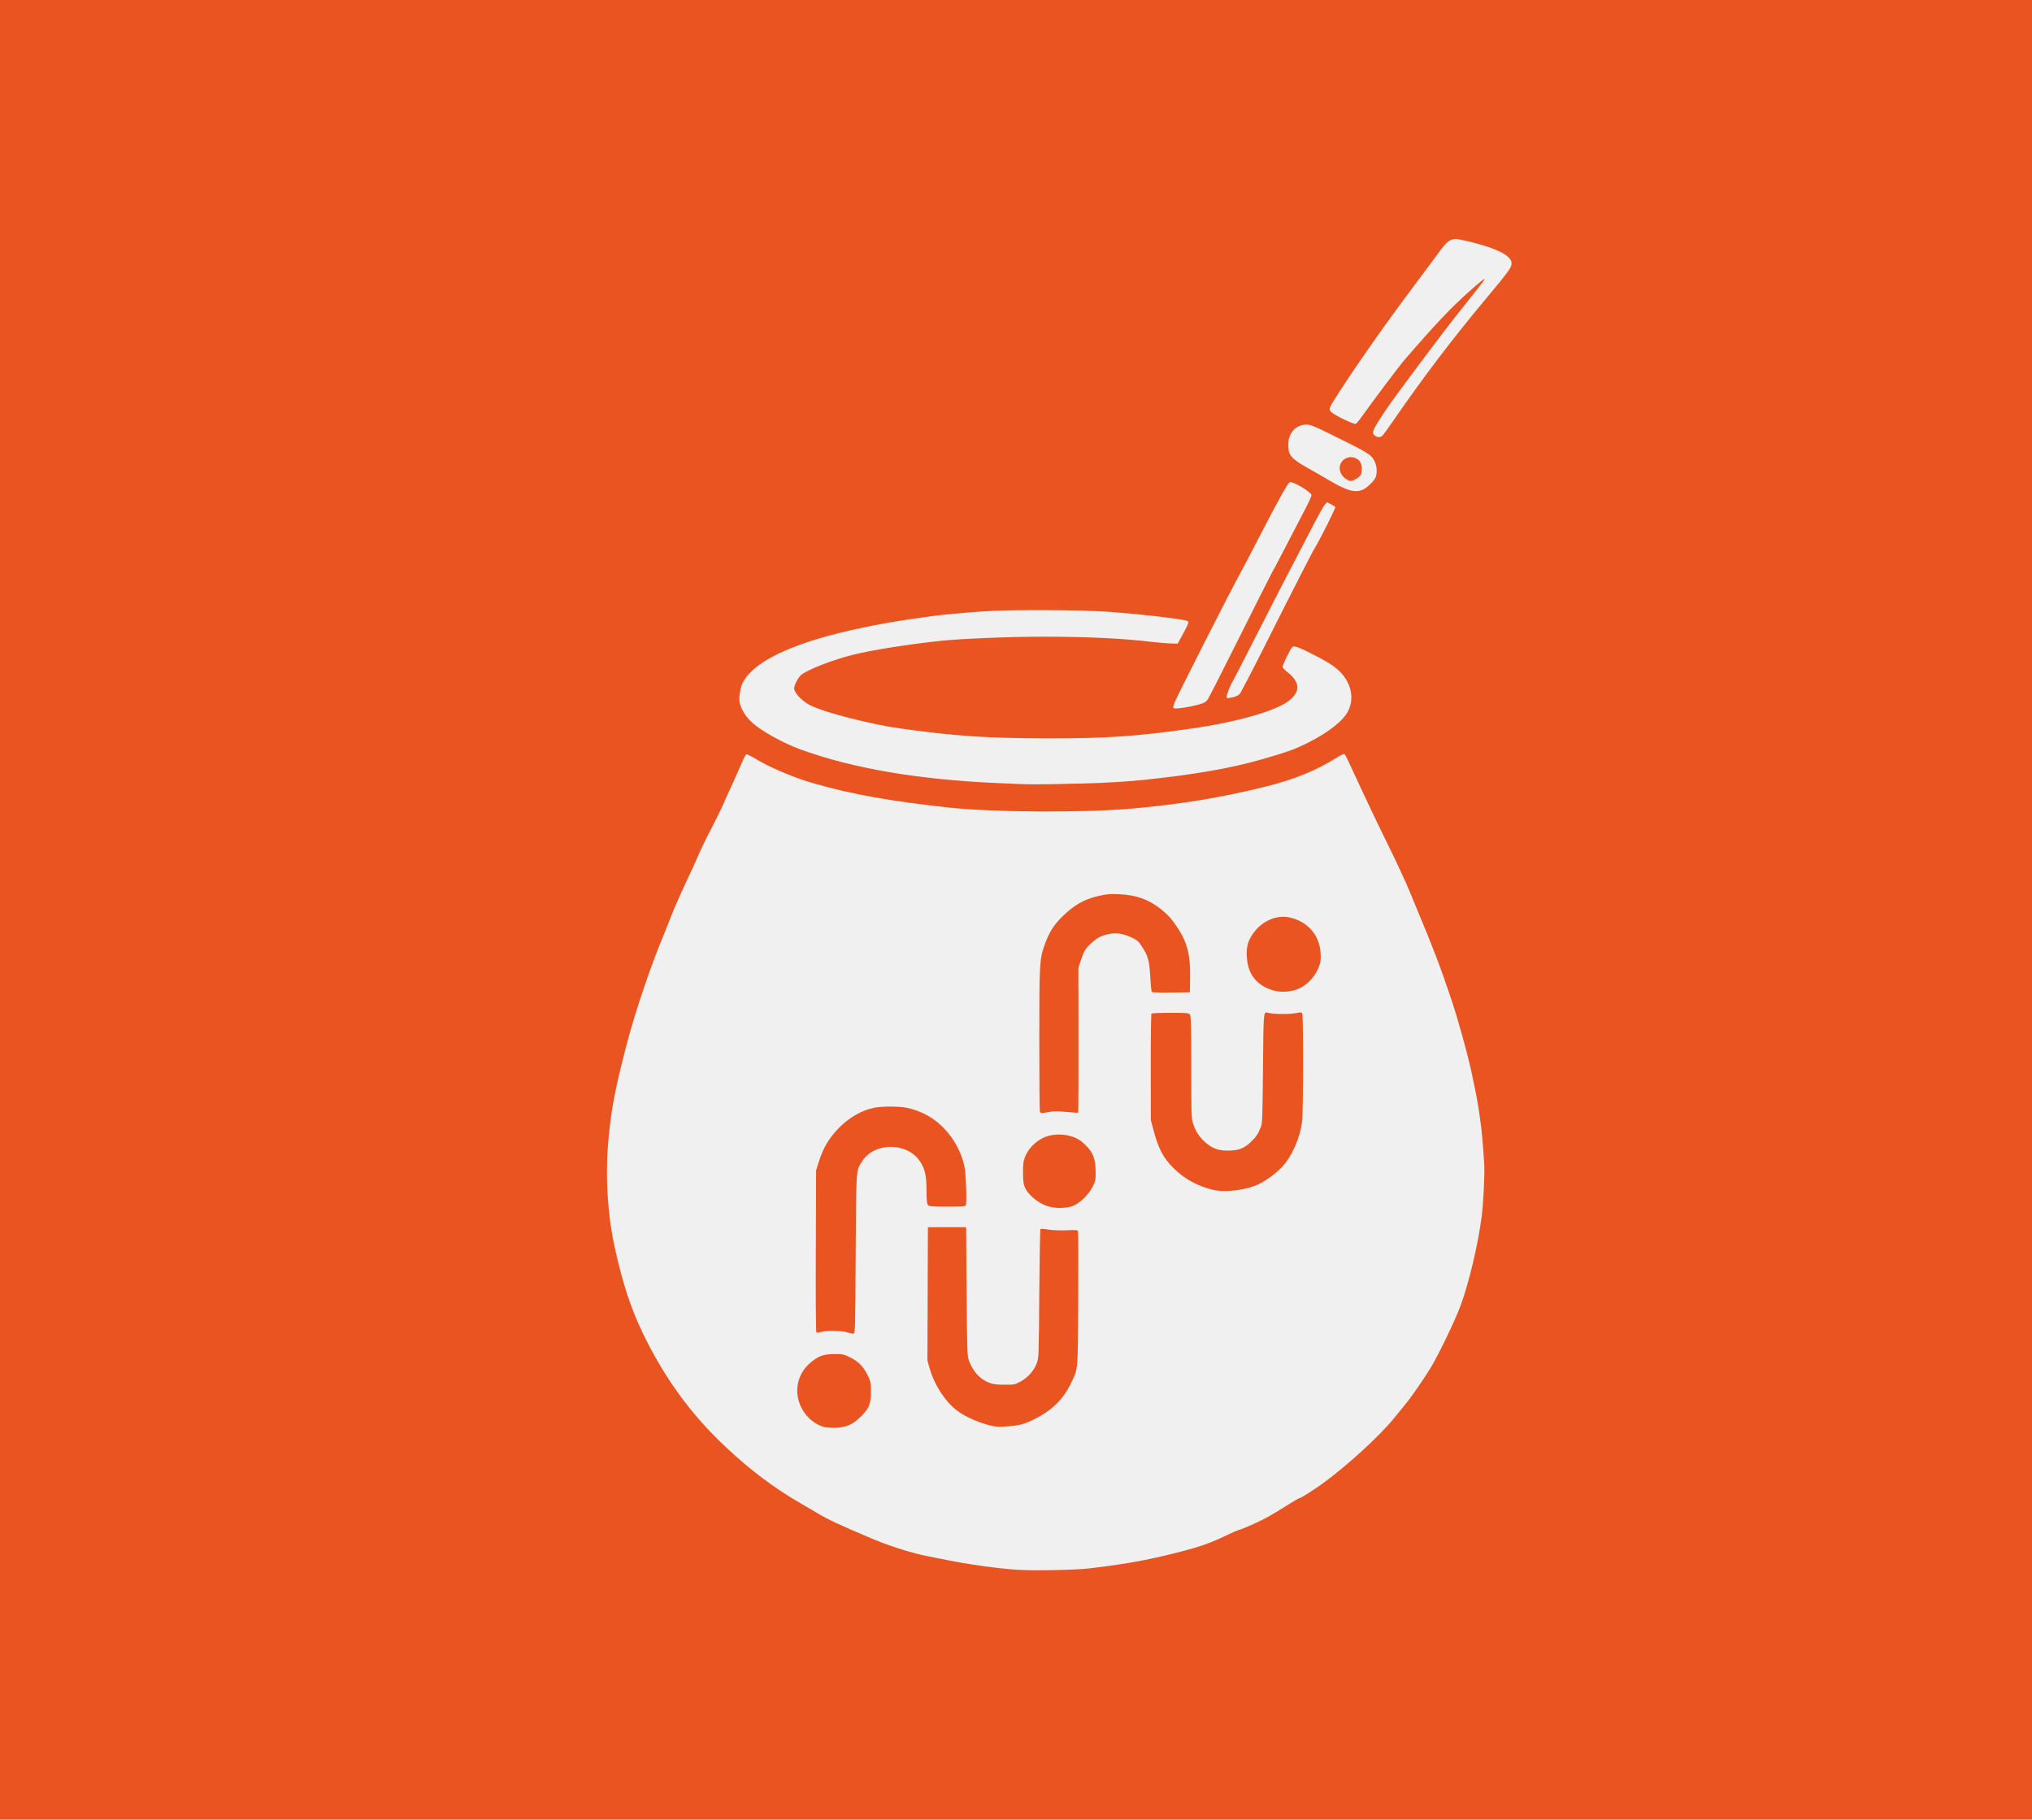
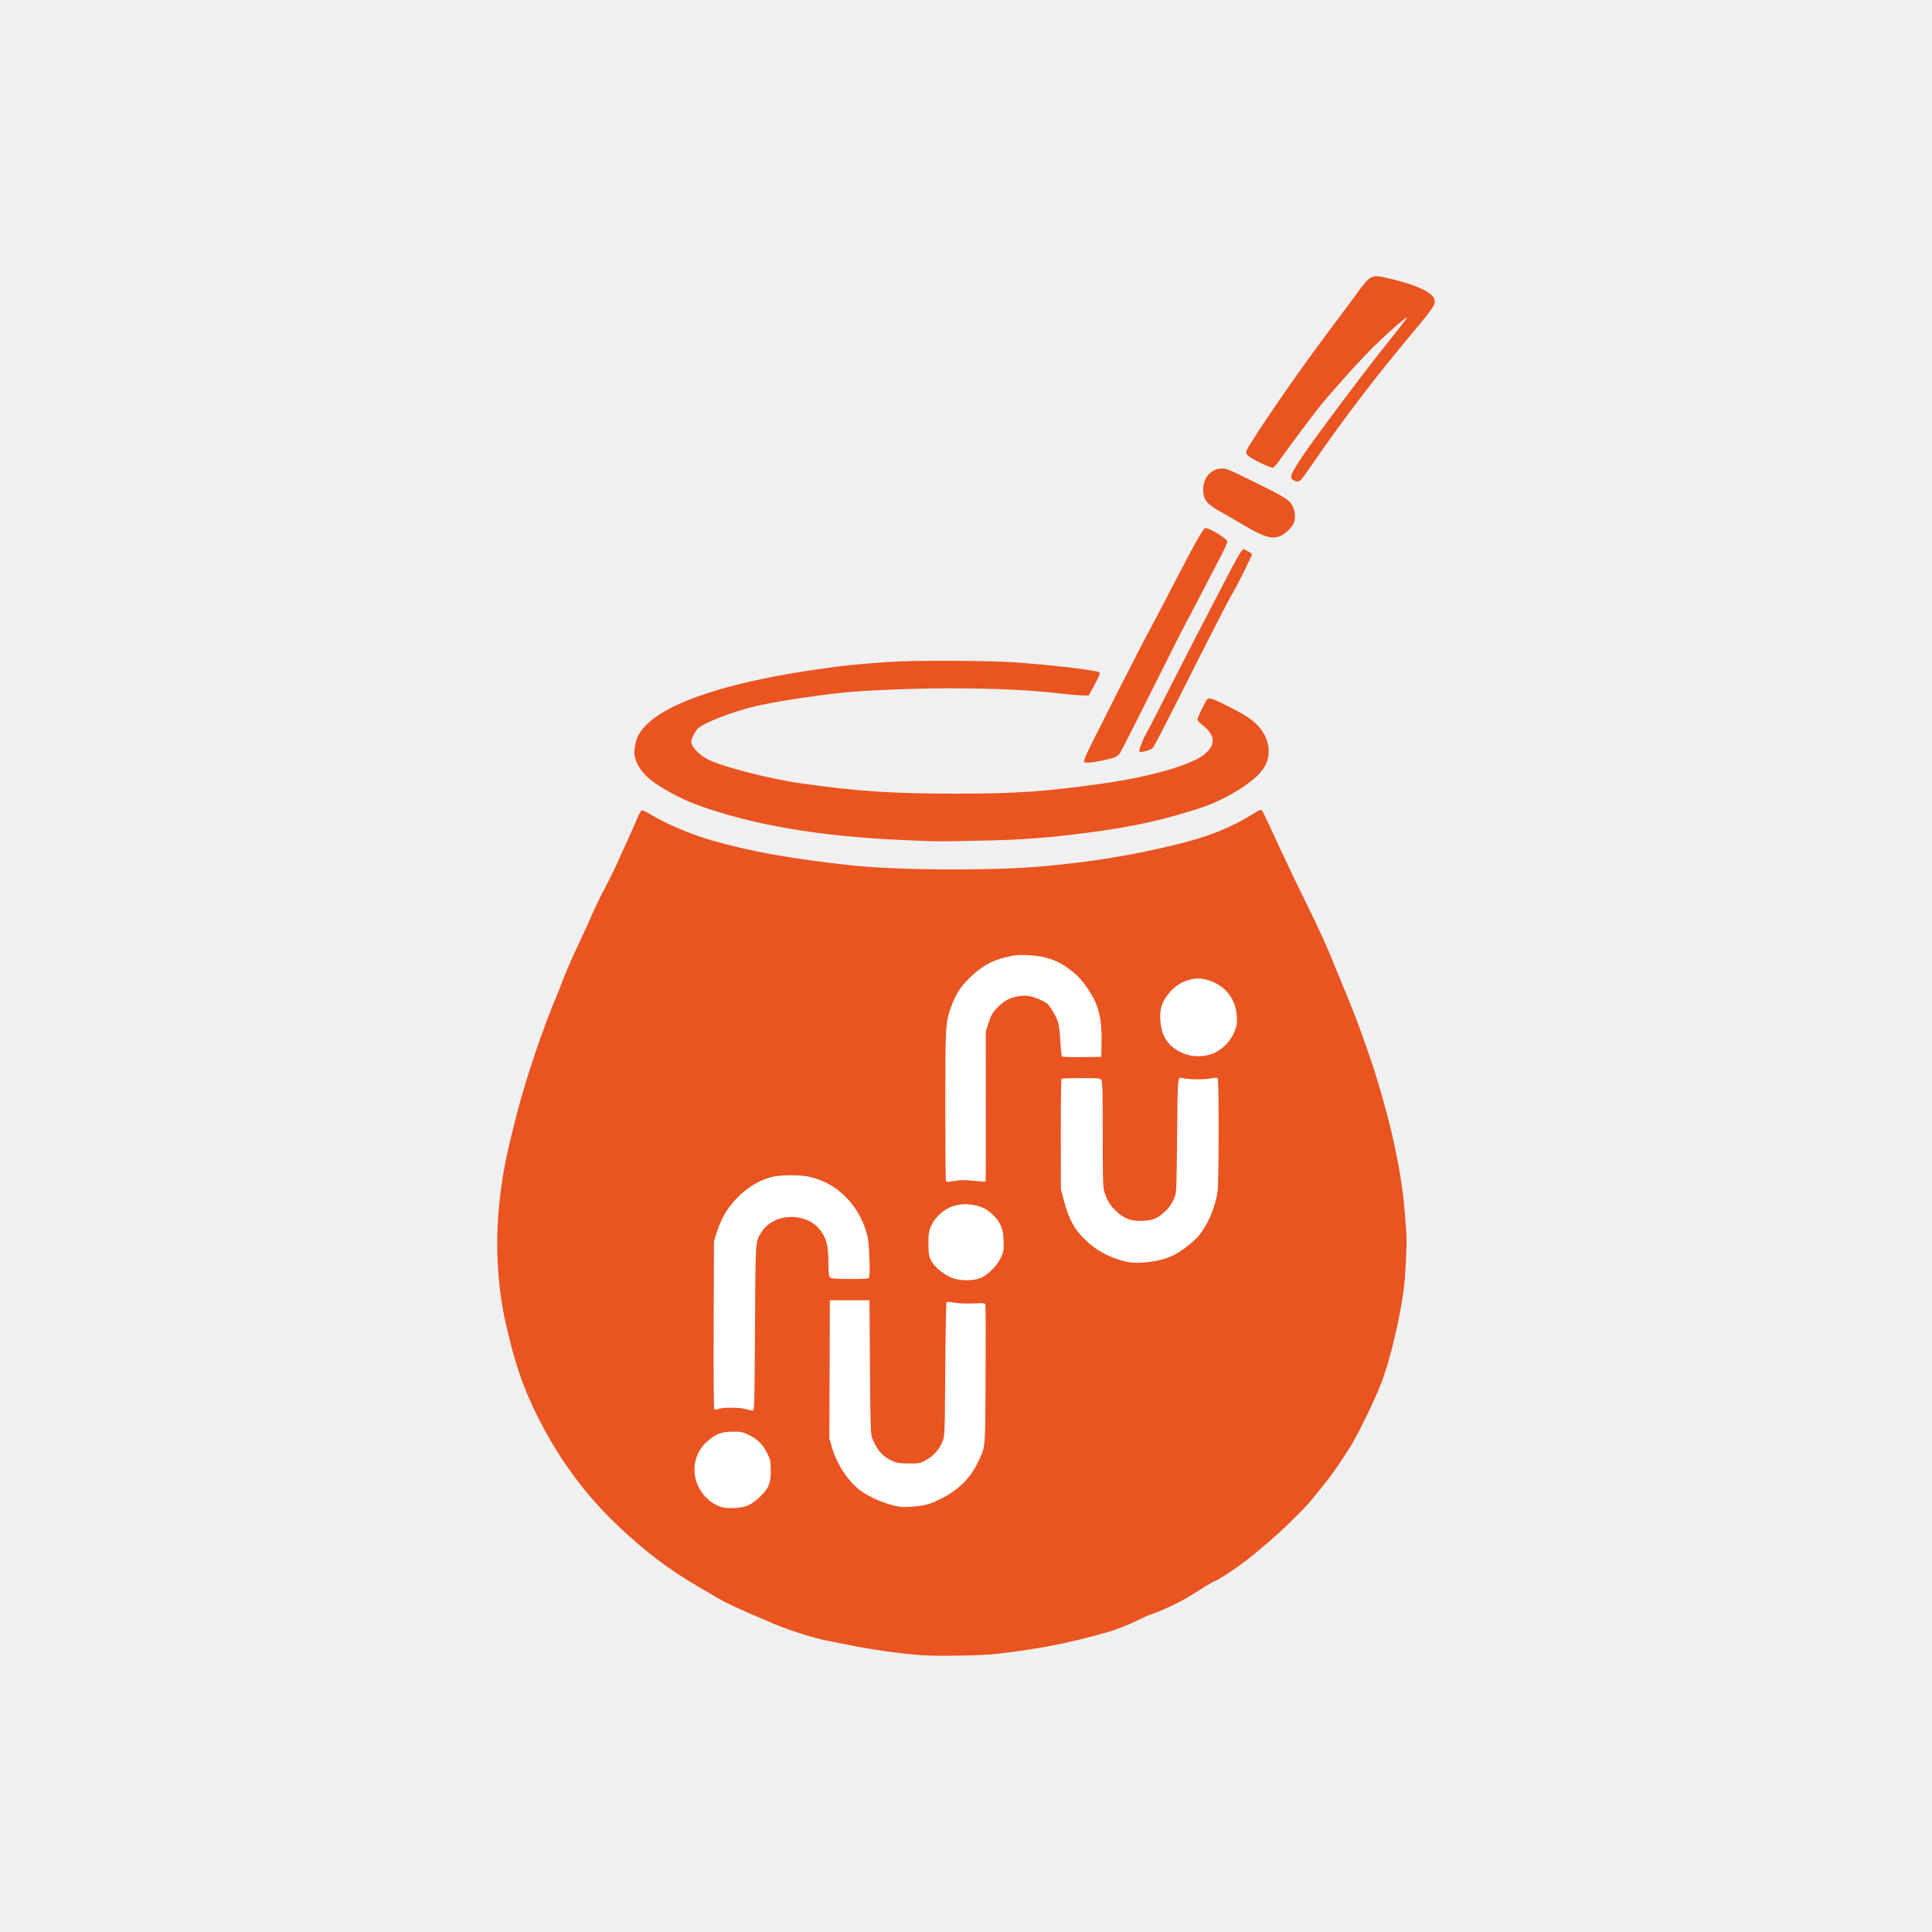
- <svg xmlns="http://www.w3.org/2000/svg" version="1.1" id="svg1" width="1090" height="976" viewBox="0 0 1090 976" xml:space="preserve">
+ <svg xmlns="http://www.w3.org/2000/svg" version="1.1" id="svg1" width="1000" height="1000" viewBox="0 0 1000 1000" xml:space="preserve">
  <defs id="defs1" />
  <g id="g1">
-     <path style="fill:#e95420;fill-opacity:1" d="M 1e-5,488 V 0 H 545 1090 v 488 488 H 545 1e-5 Z m 584.292,353.255 c 21.942,-2.567 36.302,-5.359 56.245,-10.935 5.254,-1.469 12.3,-4.247 17.983,-7.089 2.349,-1.175 5.194,-2.384 6.322,-2.688 1.128,-0.304 4.944,-1.888 8.479,-3.521 6.152,-2.841 7.958,-3.864 18.643,-10.565 2.593,-1.626 4.966,-2.957 5.275,-2.957 0.613,0 7.395,-4.278 11.761,-7.419 13.196,-9.492 31.45,-26.198 39.151,-35.831 2.198,-2.75 4.935,-6.125 6.082,-7.5 2.96,-3.549 9.887,-13.618 13.414,-19.5 4.404,-7.344 12.866,-24.962 15.85,-33 4.441,-11.963 9.305,-32.465 11.268,-47.5 0.921,-7.051 1.732,-23.015 1.422,-28.007 -0.772,-12.464 -1.389,-19.004 -2.498,-26.493 -1.213,-8.187 -1.68,-10.676 -4.365,-23.25 -2.124,-9.949 -7.239,-28.344 -10.913,-39.25 -5.891,-17.486 -9.622,-27.281 -18.188,-47.75 -1.554,-3.712 -3.458,-8.325 -4.231,-10.25 -1.625,-4.045 -7.656,-17.005 -11.632,-25 -4.599,-9.246 -13.745,-28.491 -18.171,-38.235 -2.307,-5.079 -4.475,-9.507 -4.817,-9.84 -0.489,-0.476 -1.475,-0.071 -4.622,1.897 -10.89,6.813 -22.801,11.627 -38.167,15.427 -23.907,5.913 -45.373,9.423 -71.833,11.748 -25.366,2.229 -73.985,1.957 -97.25,-0.543 -31.449,-3.38 -52.203,-7.08 -73,-13.015 -10.445,-2.981 -23.706,-8.593 -31.278,-13.236 -2.306,-1.414 -4.489,-2.458 -4.851,-2.319 -0.362,0.139 -1.246,1.684 -1.965,3.434 -1.222,2.972 -4.451,10.167 -8.497,18.931 -0.952,2.062 -2.013,4.457 -2.358,5.321 -0.586,1.469 -5.9,12.093 -7.718,15.429 -1.14,2.092 -6.332,13.181 -6.332,13.523 0,0.154 -2.47,5.523 -5.488,11.93 -3.019,6.407 -6.599,14.552 -7.957,18.098 -1.358,3.547 -3.038,7.798 -3.733,9.448 -7.377,17.502 -15.816,42.523 -20.558,60.955 -5.914,22.985 -7.731,32.48 -9.291,48.545 -1.926,19.833 -0.679,41.191 3.491,59.809 4.203,18.764 8.436,31.646 14.668,44.641 11.541,24.066 25.961,43.915 44.599,61.389 13.378,12.543 25.725,21.842 40.02,30.142 2.75,1.597 6.8,3.973 9,5.281 6.181,3.675 12.062,6.415 30.084,14.022 9.099,3.841 21.745,7.798 29.394,9.199 1.937,0.355 6.335,1.228 9.772,1.94 11.434,2.369 28.109,4.688 38.25,5.318 9.194,0.571 30.912,0.157 38.542,-0.736 z m -141.925,-75.767 c -4.882,-1.232 -9.424,-4.873 -12.098,-9.697 -4.761,-8.589 -2.876,-18.805 4.616,-25.024 4.221,-3.504 7.022,-4.484 12.865,-4.499 4.017,-0.011 4.849,0.155 7.75,1.541 4.731,2.26 7.525,4.973 9.74,9.455 1.753,3.547 1.881,4.117 1.943,8.643 0.094,6.833 -0.861,9.368 -5.137,13.633 -4.491,4.48 -7.88,6.048 -13.537,6.263 -2.343,0.089 -5.106,-0.052 -6.142,-0.313 z m 91.883,-0.307 c -6.444,-0.889 -15.82,-4.732 -20.812,-8.53 -6.428,-4.892 -12.179,-13.702 -14.701,-22.521 l -1.252,-4.379 0.132,-35.75 0.132,-35.75 H 508 518.25 l 0.264,34.5 c 0.247,32.279 0.325,34.661 1.211,37 2.269,5.988 5.811,9.897 10.736,11.847 2.261,0.895 3.831,1.109 8.29,1.129 5.338,0.024 5.593,-0.026 8.666,-1.692 3.969,-2.152 7.211,-5.796 8.685,-9.762 1.113,-2.994 1.125,-3.323 1.386,-37.355 0.145,-18.884 0.427,-34.498 0.627,-34.698 0.2,-0.2 2.052,-0.075 4.115,0.278 2.349,0.402 6,0.549 9.769,0.394 5.821,-0.24 6.027,-0.213 6.285,0.815 0.147,0.585 0.186,16.922 0.088,36.304 -0.2,39.464 0.034,36.831 -4.022,45.22 -4.053,8.384 -10.379,14.53 -19.599,19.045 -5.655,2.768 -8.174,3.399 -15.5,3.882 -1.925,0.127 -4.175,0.138 -5,0.024 z m -79.75,-50.514 c -2.908,-0.973 -11.583,-1.107 -14.171,-0.218 -1.199,0.412 -2.098,0.483 -2.391,0.19 -0.288,-0.288 -0.412,-17.168 -0.32,-43.679 l 0.15,-43.209 1.406,-4.47 c 2.38,-7.569 5.592,-12.966 10.961,-18.418 5.282,-5.363 12.072,-9.289 18.352,-10.61 4.466,-0.939 13.704,-0.961 18.014,-0.043 8.172,1.742 14.906,5.577 20.556,11.707 4.957,5.379 8.54,12.162 10.209,19.333 0.895,3.847 1.502,20.213 0.787,21.25 -0.431,0.625 -2.114,0.743 -10.104,0.71 -8.745,-0.036 -9.647,-0.122 -10.267,-0.971 -0.496,-0.678 -0.68,-2.792 -0.68,-7.782 0,-7.889 -0.896,-11.746 -3.66,-15.757 -7.004,-10.164 -24.381,-10.054 -30.881,0.195 -3.326,5.243 -3.171,3.011 -3.453,49.854 -0.253,42.046 -0.266,42.501 -1.256,42.585 -0.55,0.046 -2.013,-0.254 -3.25,-0.668 z m 108.366,-67.425 c -5.167,-1.294 -11.112,-5.949 -13.033,-10.207 -0.843,-1.867 -1.036,-3.337 -1.057,-8.035 -0.022,-4.95 0.142,-6.166 1.177,-8.737 1.595,-3.96 5.284,-7.825 9.41,-9.855 6.433,-3.167 15.995,-2.195 21.147,2.15 5.404,4.556 7.151,8.363 7.204,15.693 0.034,4.74 -0.053,5.178 -1.686,8.411 -1.976,3.913 -6.098,8.049 -9.862,9.894 -2.977,1.459 -8.978,1.769 -13.3,0.686 z m 88.145,-8.988 c -8.315,-1.892 -15.514,-5.778 -21.31,-11.503 -5.726,-5.656 -8.319,-10.572 -11.052,-20.956 l -1.328,-5.045 -0.035,-28.333 c -0.019,-15.583 0.153,-28.521 0.384,-28.75 0.231,-0.229 4.805,-0.417 10.165,-0.417 9.071,0 9.796,0.067 10.456,0.971 0.592,0.81 0.71,5.46 0.71,28.081 0,25.149 0.068,27.329 0.942,30.137 1.287,4.135 3.004,6.907 6.032,9.74 3.809,3.563 7.26,4.969 12.234,4.984 6.018,0.018 8.941,-1.028 12.633,-4.518 3.014,-2.85 3.944,-4.241 5.564,-8.325 0.716,-1.805 0.854,-5.777 1.083,-31.212 0.282,-31.322 0.21,-30.55 2.762,-29.842 2.587,0.718 11.002,0.848 14.322,0.222 3.005,-0.567 3.575,-0.56 3.962,0.051 0.657,1.039 0.59,53.5 -0.075,58.281 -1.211,8.703 -5.439,18.333 -10.454,23.806 -2.919,3.185 -8.357,7.283 -12.344,9.302 -6.547,3.315 -17.943,4.853 -24.65,3.327 z m -93.207,-42.044 c -0.167,-0.435 -0.303,-17.762 -0.303,-38.505 0,-41.438 0.113,-43.375 3,-51.286 2.412,-6.609 4.737,-10.271 9.473,-14.918 6.075,-5.961 11.373,-9.015 18.682,-10.771 4.957,-1.19 6.278,-1.315 11.595,-1.094 9.227,0.384 15.921,2.776 22.542,8.055 3.972,3.167 6.04,5.537 9.432,10.805 4.761,7.396 6.404,14.383 6.172,26.255 l -0.146,7.5 -9.964,0.136 c -5.48,0.075 -10.161,-0.061 -10.402,-0.302 -0.241,-0.241 -0.626,-3.902 -0.856,-8.136 -0.475,-8.736 -1.217,-11.371 -4.648,-16.509 -1.827,-2.736 -2.46,-3.26 -5.741,-4.756 -4.43,-2.019 -7.904,-2.51 -11.911,-1.683 -4.076,0.841 -6.507,2.146 -9.641,5.175 -3.086,2.982 -3.712,4.049 -5.388,9.182 l -1.232,3.775 0.052,38.732 c 0.029,21.302 -0.043,38.827 -0.16,38.943 -0.117,0.117 -2.948,-0.056 -6.293,-0.383 -4.66,-0.456 -6.823,-0.458 -9.256,-0.01 -4.131,0.761 -4.643,0.74 -5.006,-0.206 z m 124.595,-65.142 c -8.03,-2.659 -12.386,-7.825 -13.41,-15.908 -0.887,-6.997 0.419,-11.485 4.794,-16.468 4.622,-5.264 11.612,-7.907 17.617,-6.66 10.012,2.078 16.49,9.459 17.011,19.379 0.192,3.662 0.053,4.584 -1.153,7.66 -1.81,4.613 -5.664,8.829 -10.04,10.983 -4.181,2.058 -10.383,2.483 -14.819,1.014 z M 580.894,420.249 c 10.866,-0.232 24.352,-1.038 33.356,-1.995 27.035,-2.871 46.175,-6.226 62.735,-10.997 13.848,-3.99 17.847,-5.44 25.015,-9.072 10.829,-5.487 18.528,-11.599 21.157,-16.796 2.914,-5.76 2.115,-12.702 -2.125,-18.457 -2.955,-4.012 -6.612,-6.701 -15.033,-11.057 -9.013,-4.662 -11.748,-5.707 -12.751,-4.874 -0.918,0.762 -5.249,9.62 -5.249,10.736 0,0.407 1.181,1.669 2.625,2.803 6.917,5.437 7.064,10.602 0.442,15.58 -7.063,5.31 -28.17,11.289 -51.567,14.609 -30.102,4.271 -45.75,5.347 -77.25,5.311 -32.515,-0.037 -50.048,-1.21 -79.25,-5.304 -16.088,-2.255 -40.84,-8.605 -48.322,-12.396 C 430.144,376.043 426,371.658 426,369.158 c 0,-1.554 2.08,-5.616 3.575,-6.98 3.033,-2.768 16.462,-8.057 27.753,-10.931 9.538,-2.428 30.181,-5.713 47.172,-7.508 11.085,-1.171 36.944,-2.224 54.75,-2.231 23.79,-0.009 42.833,0.894 58.5,2.772 3.3,0.396 7.791,0.776 9.981,0.845 l 3.981,0.126 2.884,-5.25 c 1.586,-2.888 2.888,-5.626 2.894,-6.085 0.01,-0.514 -0.517,-0.942 -1.364,-1.114 -6.939,-1.407 -24.091,-3.34 -41.125,-4.634 -14.152,-1.076 -53.066,-1.233 -67.25,-0.273 -10.64,0.721 -22.725,1.842 -28,2.598 -1.925,0.276 -6.763,0.964 -10.75,1.528 -17.375,2.46 -36.861,6.573 -50,10.552 -22.601,6.845 -35.983,14.647 -40.629,23.685 -1.124,2.187 -2.046,7.423 -1.727,9.805 0.49,3.655 3.1,8.116 6.651,11.371 5.103,4.676 16.732,11.146 26.204,14.579 28.062,10.171 62.699,16.099 105.13,17.99 19.915,0.888 17.027,0.872 46.264,0.248 z m 57.576,-41.291 c 6.298,-1.285 8.171,-2.044 9.422,-3.822 0.536,-0.762 8.341,-16.123 17.345,-34.136 9.004,-18.012 16.547,-32.975 16.762,-33.25 0.216,-0.275 3.539,-6.575 7.386,-14 3.847,-7.425 8.596,-16.563 10.555,-20.307 1.958,-3.744 3.561,-7.272 3.561,-7.839 0,-1.606 -10.013,-7.589 -11.649,-6.961 -1.01,0.387 -6.676,10.559 -16.354,29.358 -4.46,8.662 -9.177,17.663 -10.482,20 -4.761,8.524 -33.447,65.018 -34.945,68.82 -0.557,1.414 -0.875,2.707 -0.708,2.875 0.579,0.579 4.018,0.3 9.108,-0.737 z m 22.945,-4.986 c 1.361,-0.292 2.935,-1.03 3.517,-1.649 0.579,-0.616 6.419,-11.797 12.978,-24.847 15.07,-29.981 25.929,-51.222 27.341,-53.476 2.616,-4.179 11.292,-21.526 11.002,-21.997 -0.176,-0.285 -1.252,-0.993 -2.392,-1.575 l -2.072,-1.057 -1.311,1.571 c -0.721,0.864 -4.058,6.911 -7.415,13.439 -3.357,6.528 -7.299,14.118 -8.761,16.868 -3.445,6.48 -10.548,20.298 -22.811,44.375 -5.428,10.656 -10.081,19.656 -10.342,20 -0.838,1.107 -3.149,6.909 -3.149,7.908 0,1.123 0.14,1.141 3.415,0.439 z m 69.835,-111.424 c 2.352,-1.094 5.968,-4.702 6.721,-6.705 0.848,-2.257 0.623,-5.832 -0.515,-8.183 -1.907,-3.94 -2.93,-4.569 -25.206,-15.495 -7.674,-3.764 -9.368,-4.414 -11.5,-4.414 -5.654,0 -9.735,4.574 -9.745,10.924 -0.01,5.369 1.711,7.435 10.078,12.106 2.842,1.586 8.092,4.611 11.667,6.723 9.889,5.84 14.24,7.027 18.5,5.045 z m -9.301,-5.682 c -4.769,-3.186 -4.274,-9.69 0.867,-11.387 2.594,-0.856 5.808,0.344 6.977,2.604 0.855,1.654 0.919,4.905 0.13,6.637 -0.565,1.241 -3.99,3.281 -5.507,3.281 -0.422,0 -1.533,-0.511 -2.467,-1.135 z M 741.837,233.375 c 0.556,-0.619 3.336,-4.5 6.177,-8.625 14.929,-21.677 31.093,-42.98 47.736,-62.913 14.642,-17.536 15.55,-18.831 14.992,-21.371 -0.896,-4.078 -10.337,-8.281 -26.347,-11.727 -6.066,-1.306 -7.358,-0.566 -13.223,7.562 -1.607,2.228 -7.554,10.215 -13.214,17.75 -15.701,20.901 -32.222,44.532 -42.264,60.45 -2.863,4.539 -3.003,5.174 -1.456,6.608 1.859,1.724 11.983,6.605 12.938,6.239 0.44,-0.169 1.873,-1.822 3.186,-3.674 6.444,-9.093 19.897,-26.966 23.086,-30.673 15.591,-18.12 24.712,-27.796 34.05,-36.124 7.044,-6.282 9.608,-8.283 8.713,-6.801 -0.713,1.181 -5.188,6.91 -12.459,15.952 -9.226,11.473 -35.492,46.558 -40.593,54.223 -7.144,10.735 -7.662,11.993 -5.551,13.472 1.558,1.091 3.043,0.969 4.226,-0.347 z" id="path1" />
+     <g id="g29" transform="translate(-15.19168,-2.17024)">
+       <g id="g30" transform="translate(-53.03177,16.93099)">
+         <path style="fill:#e95420;fill-opacity:1" d="m 584.292,841.255 c 21.942,-2.567 36.302,-5.359 56.245,-10.935 5.254,-1.469 12.3,-4.247 17.983,-7.089 2.349,-1.175 5.194,-2.384 6.322,-2.688 1.128,-0.304 4.944,-1.888 8.479,-3.521 6.152,-2.841 7.958,-3.864 18.643,-10.565 2.593,-1.626 4.966,-2.957 5.275,-2.957 0.613,0 7.395,-4.278 11.761,-7.419 13.196,-9.492 31.45,-26.198 39.151,-35.831 2.198,-2.75 4.935,-6.125 6.082,-7.5 2.96,-3.549 9.887,-13.618 13.414,-19.5 4.404,-7.344 12.866,-24.962 15.85,-33 4.441,-11.963 9.305,-32.465 11.268,-47.5 0.921,-7.051 1.732,-23.015 1.422,-28.007 -0.772,-12.464 -1.389,-19.004 -2.498,-26.493 -1.213,-8.187 -1.68,-10.676 -4.365,-23.25 -2.124,-9.949 -7.239,-28.344 -10.913,-39.25 -5.891,-17.486 -9.622,-27.281 -18.188,-47.75 -1.554,-3.712 -3.458,-8.325 -4.231,-10.25 -1.625,-4.045 -7.656,-17.005 -11.632,-25 -4.599,-9.246 -13.745,-28.491 -18.171,-38.235 -2.307,-5.079 -4.475,-9.507 -4.817,-9.84 -0.489,-0.476 -1.475,-0.071 -4.622,1.897 -10.89,6.813 -22.801,11.627 -38.167,15.427 -23.907,5.913 -45.373,9.423 -71.833,11.748 -25.366,2.229 -73.985,1.957 -97.25,-0.543 -31.449,-3.38 -52.203,-7.08 -73,-13.015 -10.445,-2.981 -23.706,-8.593 -31.278,-13.236 -2.306,-1.414 -4.489,-2.458 -4.851,-2.319 -0.362,0.139 -1.246,1.684 -1.965,3.434 -1.222,2.972 -4.451,10.167 -8.497,18.931 -0.952,2.062 -2.013,4.457 -2.358,5.321 -0.586,1.469 -5.9,12.093 -7.718,15.429 -1.14,2.092 -6.332,13.181 -6.332,13.523 0,0.154 -2.47,5.523 -5.488,11.93 -3.019,6.407 -6.599,14.552 -7.957,18.098 -1.358,3.547 -3.038,7.798 -3.733,9.448 -7.377,17.502 -15.816,42.523 -20.558,60.955 -5.914,22.985 -7.731,32.48 -9.291,48.545 -1.926,19.833 -0.679,41.191 3.491,59.809 4.203,18.764 8.436,31.646 14.668,44.641 11.541,24.066 25.961,43.915 44.599,61.389 13.378,12.543 25.725,21.842 40.02,30.142 2.75,1.597 6.8,3.973 9,5.281 6.181,3.675 12.062,6.415 30.084,14.022 9.099,3.841 21.745,7.798 29.394,9.199 1.937,0.355 6.335,1.228 9.772,1.94 11.434,2.369 28.109,4.688 38.25,5.318 9.194,0.571 30.912,0.157 38.542,-0.736 z" id="path15" />
+         <path style="fill:#e95420;fill-opacity:1" d="m 741.837,233.375 c 0.556,-0.619 3.336,-4.5 6.177,-8.625 14.929,-21.677 31.093,-42.98 47.736,-62.913 14.642,-17.536 15.55,-18.831 14.992,-21.371 -0.896,-4.078 -10.337,-8.281 -26.347,-11.727 -6.066,-1.306 -7.358,-0.566 -13.223,7.562 -1.607,2.228 -7.554,10.215 -13.214,17.75 -15.701,20.901 -32.222,44.532 -42.264,60.45 -2.863,4.539 -3.003,5.174 -1.456,6.608 1.859,1.724 11.983,6.605 12.938,6.239 0.44,-0.169 1.873,-1.822 3.186,-3.674 6.444,-9.093 19.897,-26.966 23.086,-30.673 15.591,-18.12 24.712,-27.796 34.05,-36.124 7.044,-6.282 9.608,-8.283 8.713,-6.801 -0.713,1.181 -5.188,6.91 -12.459,15.952 -9.226,11.473 -35.492,46.558 -40.593,54.223 -7.144,10.735 -7.662,11.993 -5.551,13.472 1.558,1.091 3.043,0.969 4.226,-0.347 z" id="path28" />
+         <path style="fill:#e95420;fill-opacity:1" d="m 721.949,256.865 c -4.769,-3.186 -4.274,-9.69 0.867,-11.387 2.594,-0.856 5.808,0.344 6.977,2.604 0.855,1.654 0.919,4.905 0.13,6.637 -0.565,1.241 -3.99,3.281 -5.507,3.281 -0.422,0 -1.533,-0.511 -2.467,-1.135 z" id="path27" />
+         <path style="fill:#e95420;fill-opacity:1" d="m 731.25,262.548 c 2.352,-1.094 5.968,-4.702 6.721,-6.705 0.848,-2.257 0.623,-5.832 -0.515,-8.183 -1.907,-3.94 -2.93,-4.569 -25.206,-15.495 -7.674,-3.764 -9.368,-4.414 -11.5,-4.414 -5.654,0 -9.735,4.574 -9.745,10.924 -0.01,5.369 1.711,7.435 10.078,12.106 2.842,1.586 8.092,4.611 11.667,6.723 9.889,5.84 14.24,7.027 18.5,5.045 z" id="path26" />
+         <path style="fill:#e95420;fill-opacity:1" d="m 661.415,373.972 c 1.361,-0.292 2.935,-1.03 3.517,-1.649 0.579,-0.616 6.419,-11.797 12.978,-24.847 15.07,-29.981 25.929,-51.222 27.341,-53.476 2.616,-4.179 11.292,-21.526 11.002,-21.997 -0.176,-0.285 -1.252,-0.993 -2.392,-1.575 l -2.072,-1.057 -1.311,1.571 c -0.721,0.864 -4.058,6.911 -7.415,13.439 -3.357,6.528 -7.299,14.118 -8.761,16.868 -3.445,6.48 -10.548,20.298 -22.811,44.375 -5.428,10.656 -10.081,19.656 -10.342,20 -0.838,1.107 -3.149,6.909 -3.149,7.908 0,1.123 0.14,1.141 3.415,0.439 z" id="path25" />
+         <path style="fill:#e95420;fill-opacity:1" d="m 638.47,378.958 c 6.298,-1.285 8.171,-2.044 9.422,-3.822 0.536,-0.762 8.341,-16.123 17.345,-34.136 9.004,-18.012 16.547,-32.975 16.762,-33.25 0.216,-0.275 3.539,-6.575 7.386,-14 3.847,-7.425 8.596,-16.563 10.555,-20.307 1.958,-3.744 3.561,-7.272 3.561,-7.839 0,-1.606 -10.013,-7.589 -11.649,-6.961 -1.01,0.387 -6.676,10.559 -16.354,29.358 -4.46,8.662 -9.177,17.663 -10.482,20 -4.761,8.524 -33.447,65.018 -34.945,68.82 -0.557,1.414 -0.875,2.707 -0.708,2.875 0.579,0.579 4.018,0.3 9.108,-0.737 z" id="path24" />
+         <path style="fill:#e95420;fill-opacity:1" d="m 580.894,420.249 c 10.866,-0.232 24.352,-1.038 33.356,-1.995 27.035,-2.871 46.175,-6.226 62.735,-10.997 13.848,-3.99 17.847,-5.44 25.015,-9.072 10.829,-5.487 18.528,-11.599 21.157,-16.796 2.914,-5.76 2.115,-12.702 -2.125,-18.457 -2.955,-4.012 -6.612,-6.701 -15.033,-11.057 -9.013,-4.662 -11.748,-5.707 -12.751,-4.874 -0.918,0.762 -5.249,9.62 -5.249,10.736 0,0.407 1.181,1.669 2.625,2.803 6.917,5.437 7.064,10.602 0.442,15.58 -7.063,5.31 -28.17,11.289 -51.567,14.609 -30.102,4.271 -45.75,5.347 -77.25,5.311 -32.515,-0.037 -50.048,-1.21 -79.25,-5.304 -16.088,-2.255 -40.84,-8.605 -48.322,-12.396 C 430.144,376.043 426,371.658 426,369.158 c 0,-1.554 2.08,-5.616 3.575,-6.98 3.033,-2.768 16.462,-8.057 27.753,-10.931 9.538,-2.428 30.181,-5.713 47.172,-7.508 11.085,-1.171 36.944,-2.224 54.75,-2.231 23.79,-0.009 42.833,0.894 58.5,2.772 3.3,0.396 7.791,0.776 9.981,0.845 l 3.981,0.126 2.884,-5.25 c 1.586,-2.888 2.888,-5.626 2.894,-6.085 0.01,-0.514 -0.517,-0.942 -1.364,-1.114 -6.939,-1.407 -24.091,-3.34 -41.125,-4.634 -14.152,-1.076 -53.066,-1.233 -67.25,-0.273 -10.64,0.721 -22.725,1.842 -28,2.598 -1.925,0.276 -6.763,0.964 -10.75,1.528 -17.375,2.46 -36.861,6.573 -50,10.552 -22.601,6.845 -35.983,14.647 -40.629,23.685 -1.124,2.187 -2.046,7.423 -1.727,9.805 0.49,3.655 3.1,8.116 6.651,11.371 5.103,4.676 16.732,11.146 26.204,14.579 28.062,10.171 62.699,16.099 105.13,17.99 19.915,0.888 17.027,0.872 46.264,0.248 z" id="path23" />
+         <path style="fill:#ffffff;fill-opacity:1" d="m 682.399,531.067 c -8.03,-2.659 -12.386,-7.825 -13.41,-15.908 -0.887,-6.997 0.419,-11.485 4.794,-16.468 4.622,-5.264 11.612,-7.907 17.617,-6.66 10.012,2.078 16.49,9.459 17.011,19.379 0.192,3.662 0.053,4.584 -1.153,7.66 -1.81,4.613 -5.664,8.829 -10.04,10.983 -4.181,2.058 -10.383,2.483 -14.819,1.014 z" id="path22" />
+         <path style="fill:#ffffff;fill-opacity:1" d="m 557.803,596.209 c -0.167,-0.435 -0.303,-17.762 -0.303,-38.505 0,-41.438 0.113,-43.375 3,-51.286 2.412,-6.609 4.737,-10.271 9.473,-14.918 6.075,-5.961 11.373,-9.015 18.682,-10.771 4.957,-1.19 6.278,-1.315 11.595,-1.094 9.227,0.384 15.921,2.776 22.542,8.055 3.972,3.167 6.04,5.537 9.432,10.805 4.761,7.396 6.404,14.383 6.172,26.255 l -0.146,7.5 -9.964,0.136 c -5.48,0.075 -10.161,-0.061 -10.402,-0.302 -0.241,-0.241 -0.626,-3.902 -0.856,-8.136 -0.475,-8.736 -1.217,-11.371 -4.648,-16.509 -1.827,-2.736 -2.46,-3.26 -5.741,-4.756 -4.43,-2.019 -7.904,-2.51 -11.911,-1.683 -4.076,0.841 -6.507,2.146 -9.641,5.175 -3.086,2.982 -3.712,4.049 -5.388,9.182 l -1.232,3.775 0.052,38.732 c 0.029,21.302 -0.043,38.827 -0.16,38.943 -0.117,0.117 -2.948,-0.056 -6.293,-0.383 -4.66,-0.456 -6.823,-0.458 -9.256,-0.01 -4.131,0.761 -4.643,0.74 -5.006,-0.206 z" id="path21" />
+         <path style="fill:#ffffff;fill-opacity:1" d="m 651.011,638.253 c -8.315,-1.892 -15.514,-5.778 -21.31,-11.503 -5.726,-5.656 -8.319,-10.572 -11.052,-20.956 l -1.328,-5.045 -0.035,-28.333 c -0.019,-15.583 0.153,-28.521 0.384,-28.75 0.231,-0.229 4.805,-0.417 10.165,-0.417 9.071,0 9.796,0.067 10.456,0.971 0.592,0.81 0.71,5.46 0.71,28.081 0,25.149 0.068,27.329 0.942,30.137 1.287,4.135 3.004,6.907 6.032,9.74 3.809,3.563 7.26,4.969 12.234,4.984 6.018,0.018 8.941,-1.028 12.633,-4.518 3.014,-2.85 3.944,-4.241 5.564,-8.325 0.716,-1.805 0.854,-5.777 1.083,-31.212 0.282,-31.322 0.21,-30.55 2.762,-29.842 2.587,0.718 11.002,0.848 14.322,0.222 3.005,-0.567 3.575,-0.56 3.962,0.051 0.657,1.039 0.59,53.5 -0.075,58.281 -1.211,8.703 -5.439,18.333 -10.454,23.806 -2.919,3.185 -8.357,7.283 -12.344,9.302 -6.547,3.315 -17.943,4.853 -24.65,3.327 z" id="path20" />
+         <path style="fill:#ffffff;fill-opacity:1" d="m 562.866,647.241 c -5.167,-1.294 -11.112,-5.949 -13.033,-10.207 -0.843,-1.867 -1.036,-3.337 -1.057,-8.035 -0.022,-4.95 0.142,-6.166 1.177,-8.737 1.595,-3.96 5.284,-7.825 9.41,-9.855 6.433,-3.167 15.995,-2.195 21.147,2.15 5.404,4.556 7.151,8.363 7.204,15.693 0.034,4.74 -0.053,5.178 -1.686,8.411 -1.976,3.913 -6.098,8.049 -9.862,9.894 -2.977,1.459 -8.978,1.769 -13.3,0.686 z" id="path19" />
+         <path style="fill:#ffffff;fill-opacity:1" d="m 454.5,714.666 c -2.908,-0.973 -11.583,-1.107 -14.171,-0.218 -1.199,0.412 -2.098,0.483 -2.391,0.19 -0.288,-0.288 -0.412,-17.168 -0.32,-43.679 l 0.15,-43.209 1.406,-4.47 c 2.38,-7.569 5.592,-12.966 10.961,-18.418 5.282,-5.363 12.072,-9.289 18.352,-10.61 4.466,-0.939 13.704,-0.961 18.014,-0.043 8.172,1.742 14.906,5.577 20.556,11.707 4.957,5.379 8.54,12.162 10.209,19.333 0.895,3.847 1.502,20.213 0.787,21.25 -0.431,0.625 -2.114,0.743 -10.104,0.71 -8.745,-0.036 -9.647,-0.122 -10.267,-0.971 -0.496,-0.678 -0.68,-2.792 -0.68,-7.782 0,-7.889 -0.896,-11.746 -3.66,-15.757 -7.004,-10.164 -24.381,-10.054 -30.881,0.195 -3.326,5.243 -3.171,3.011 -3.453,49.854 -0.253,42.046 -0.266,42.501 -1.256,42.585 -0.55,0.046 -2.013,-0.254 -3.25,-0.668 z" id="path18" />
+         <path style="fill:#ffffff;fill-opacity:1" d="m 534.25,765.181 c -6.444,-0.889 -15.82,-4.732 -20.812,-8.53 -6.428,-4.892 -12.179,-13.702 -14.701,-22.521 l -1.252,-4.379 0.132,-35.75 0.132,-35.75 H 508 518.25 l 0.264,34.5 c 0.247,32.279 0.325,34.661 1.211,37 2.269,5.988 5.811,9.897 10.736,11.847 2.261,0.895 3.831,1.109 8.29,1.129 5.338,0.024 5.593,-0.026 8.666,-1.692 3.969,-2.152 7.211,-5.796 8.685,-9.762 1.113,-2.994 1.125,-3.323 1.386,-37.355 0.145,-18.884 0.427,-34.498 0.627,-34.698 0.2,-0.2 2.052,-0.075 4.115,0.278 2.349,0.402 6,0.549 9.769,0.394 5.821,-0.24 6.027,-0.213 6.285,0.815 0.147,0.585 0.186,16.922 0.088,36.304 -0.2,39.464 0.034,36.831 -4.022,45.22 -4.053,8.384 -10.379,14.53 -19.599,19.045 -5.655,2.768 -8.174,3.399 -15.5,3.882 -1.925,0.127 -4.175,0.138 -5,0.024 z" id="path17" />
+         <path style="fill:#ffffff;fill-opacity:1" d="m 442.367,765.488 c -4.882,-1.232 -9.424,-4.873 -12.098,-9.697 -4.761,-8.589 -2.876,-18.805 4.616,-25.024 4.221,-3.504 7.022,-4.484 12.865,-4.499 4.017,-0.011 4.849,0.155 7.75,1.541 4.731,2.26 7.525,4.973 9.74,9.455 1.753,3.547 1.881,4.117 1.943,8.643 0.094,6.833 -0.861,9.368 -5.137,13.633 -4.491,4.48 -7.88,6.048 -13.537,6.263 -2.343,0.089 -5.106,-0.052 -6.142,-0.313 z" id="path16" />
+       </g>
+     </g>
+     <path style="fill:none;fill-opacity:1" d="M 1e-5,488 V 0 H 545 1090 v 488 488 H 545 1e-5 Z" id="path1" />
  </g>
</svg>
